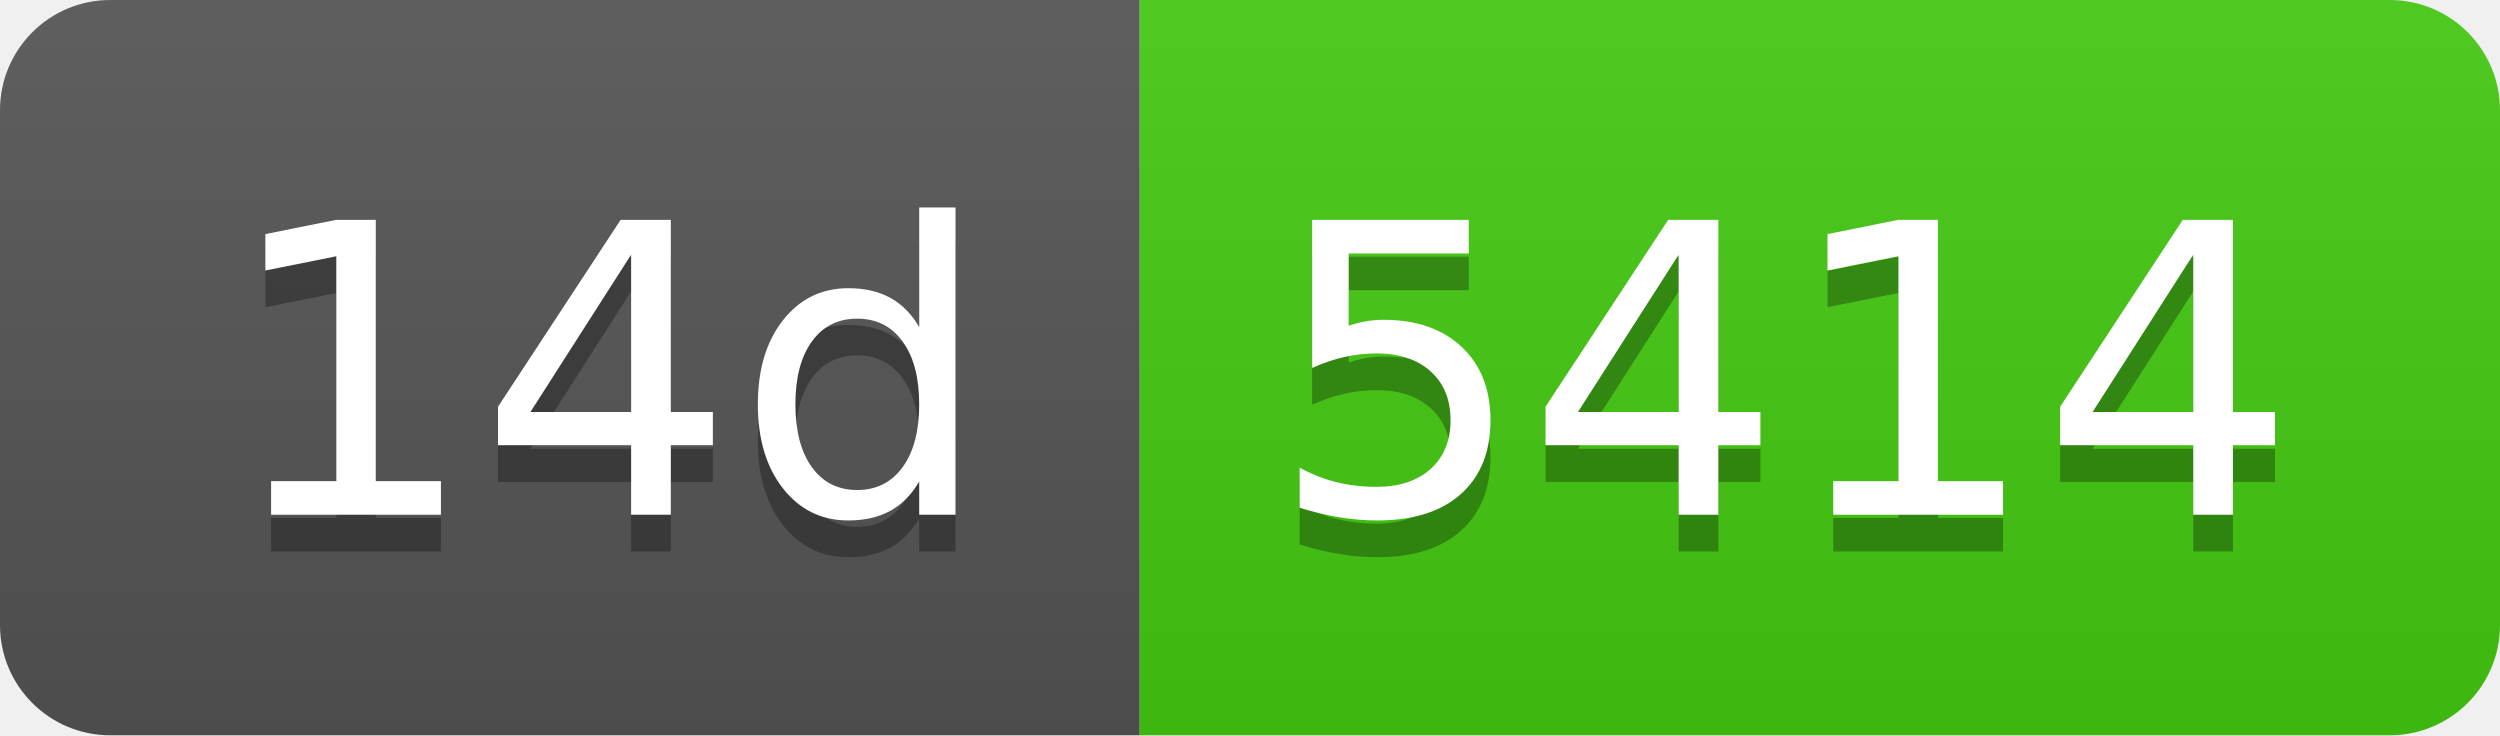
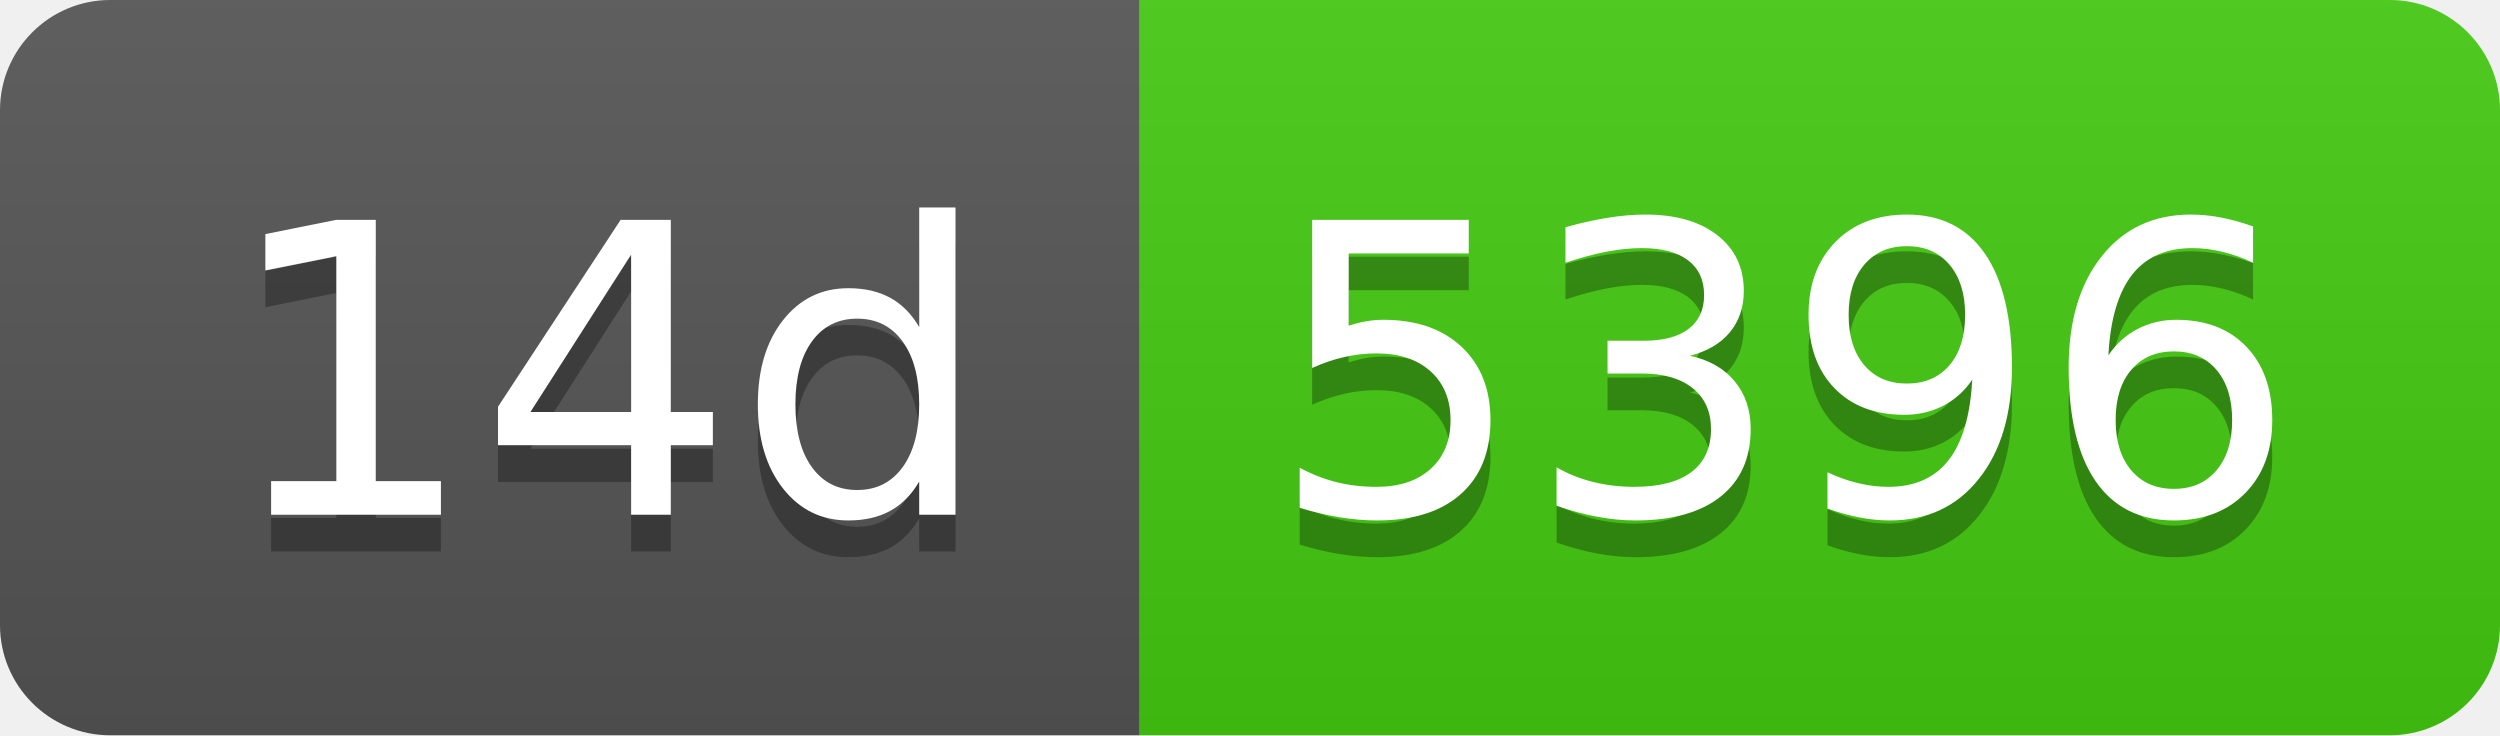
- <svg xmlns="http://www.w3.org/2000/svg" width="68" height="20" role="img" aria-label="14d: 5414">
+ <svg xmlns="http://www.w3.org/2000/svg" width="68" height="20" role="img" aria-label="14d: 5396">
  <linearGradient id="s" x2="0" y2="100%">
    <stop offset="0" stop-color="#bbb" stop-opacity=".1" />
    <stop offset="1" stop-opacity=".1" />
  </linearGradient>
  <clipPath id="r">
    <rect width="68" height="20" rx="3" fill="#fff" />
  </clipPath>
  <g clip-path="url(#r)">
    <rect width="31" height="20" fill="#555" />
    <rect x="31" width="37" height="20" fill="#4c1" />
    <rect width="68" height="20" fill="url(#s)" />
  </g>
  <g fill="#fff" text-anchor="middle" font-family="Verdana,Geneva,DejaVu Sans,sans-serif" text-rendering="geometricPrecision" font-size="110">
    <text aria-hidden="true" x="165" y="150" fill="#010101" fill-opacity=".3" transform="scale(.1)" textLength="210">14d</text>
    <text x="165" y="140" transform="scale(.1)" fill="#fff" textLength="210">14d</text>
-     <text aria-hidden="true" x="485" y="150" fill="#010101" fill-opacity=".3" transform="scale(.1)" textLength="270">5414</text>
-     <text x="485" y="140" transform="scale(.1)" fill="#fff" textLength="270">5414</text>
+     <text aria-hidden="true" x="485" y="150" fill="#010101" fill-opacity=".3" transform="scale(.1)" textLength="270">5396</text>
+     <text x="485" y="140" transform="scale(.1)" fill="#fff" textLength="270">5396</text>
  </g>
</svg>
